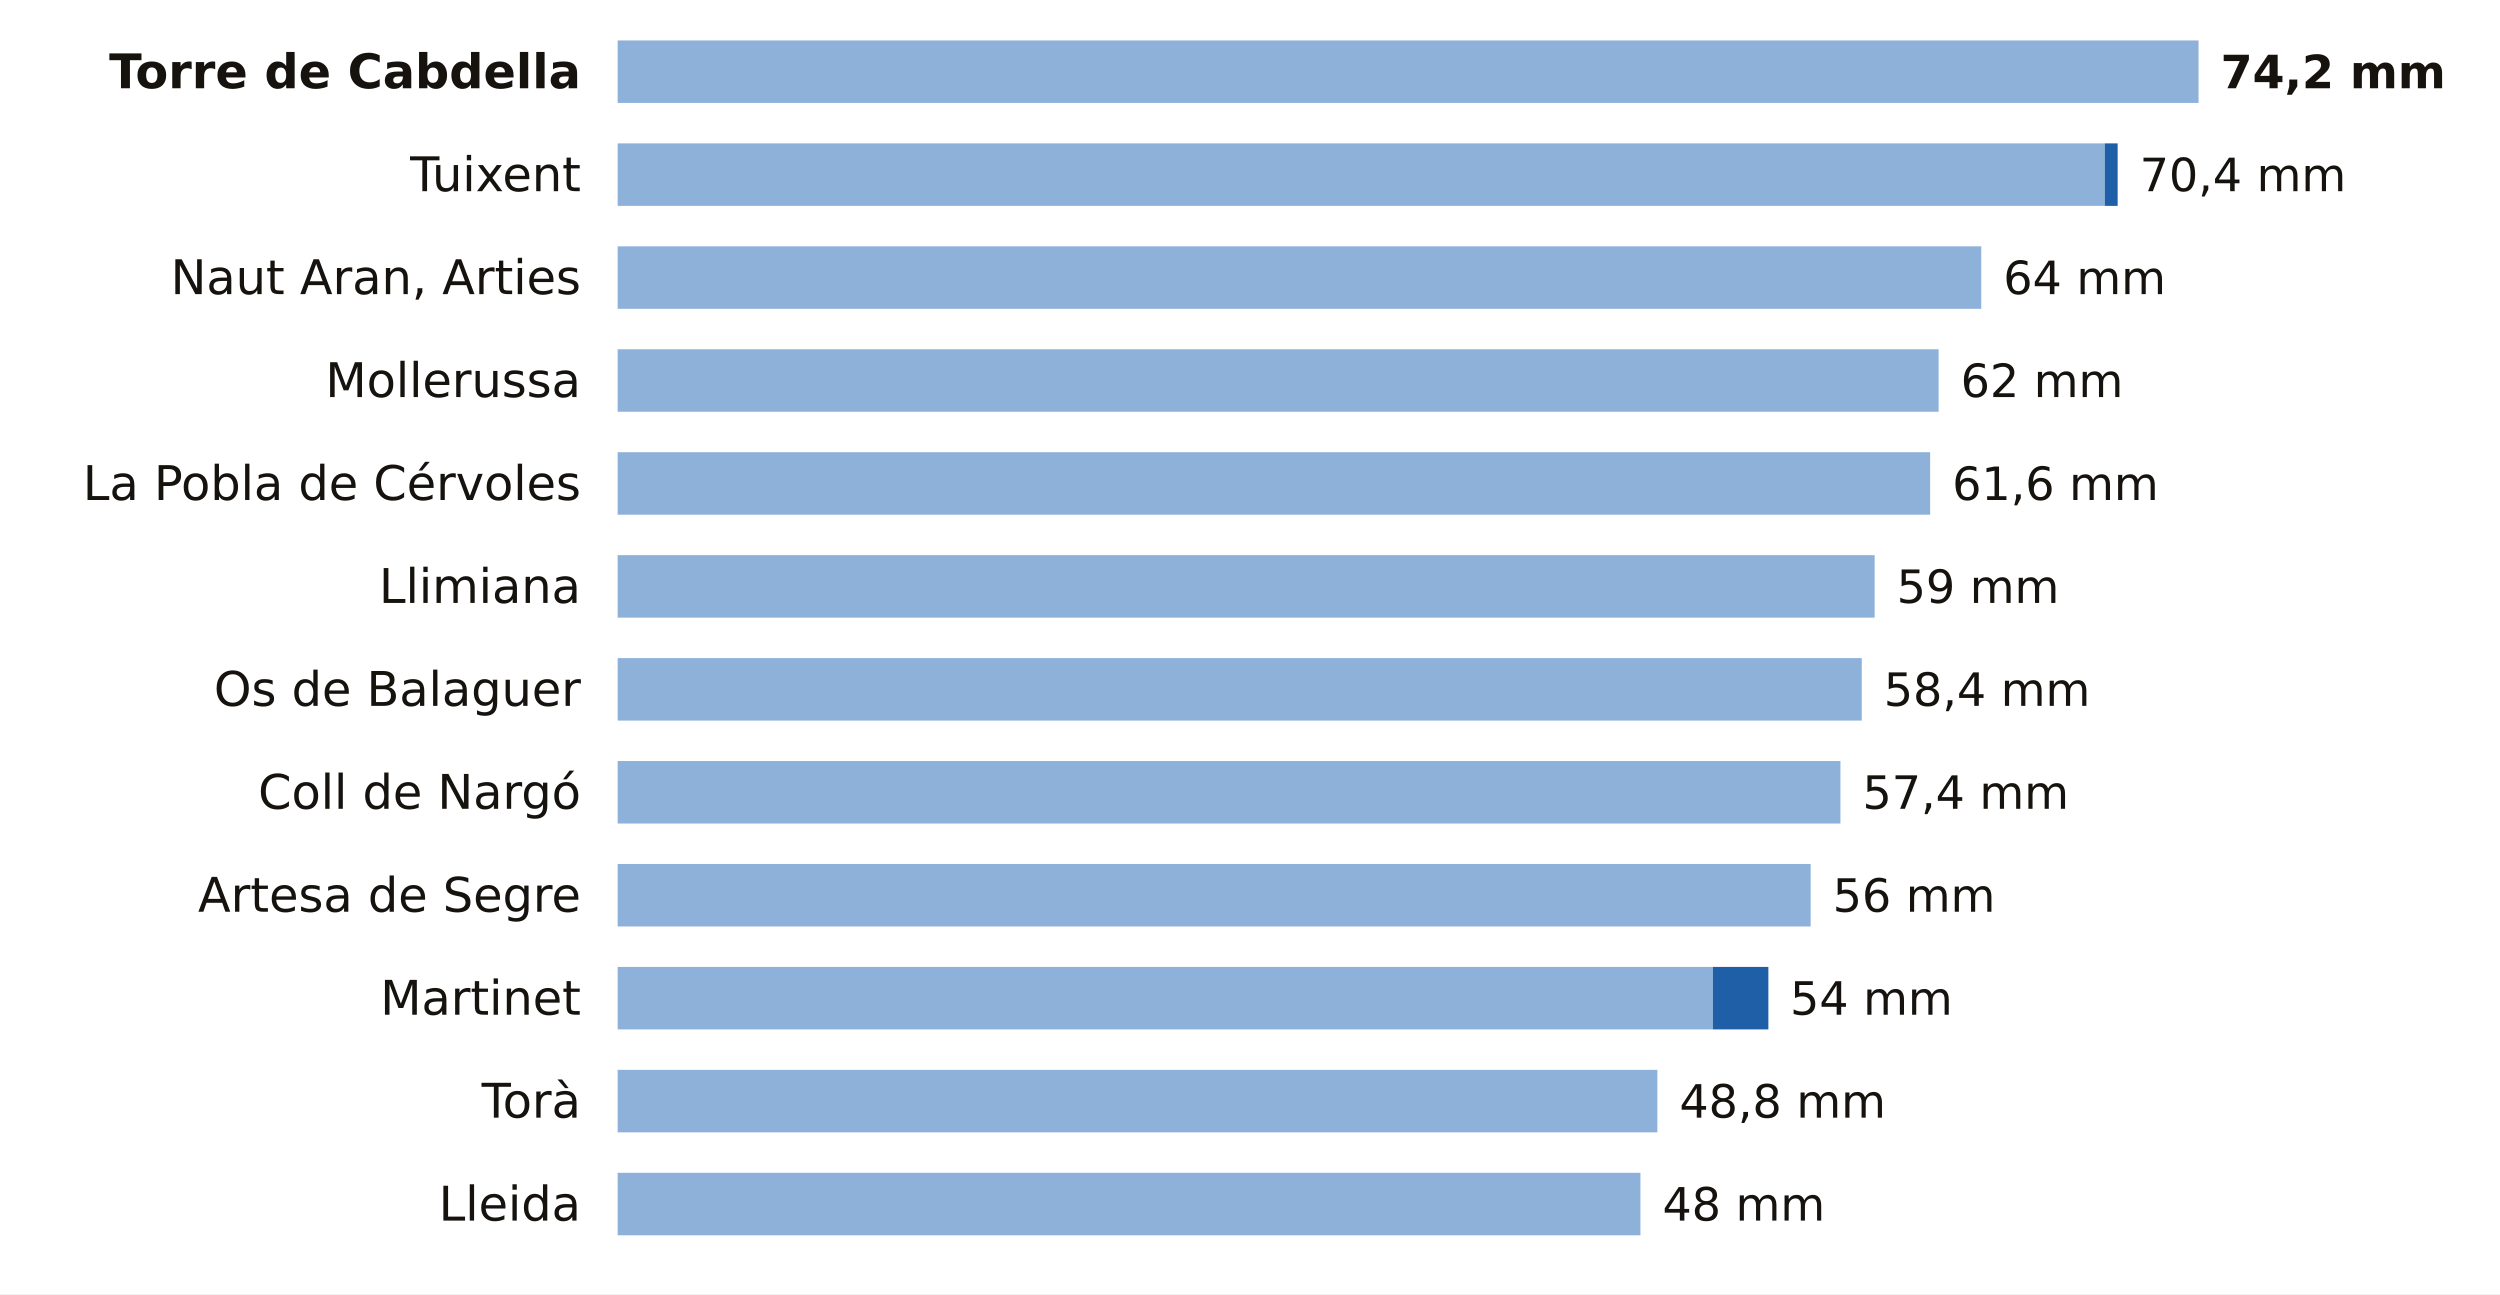
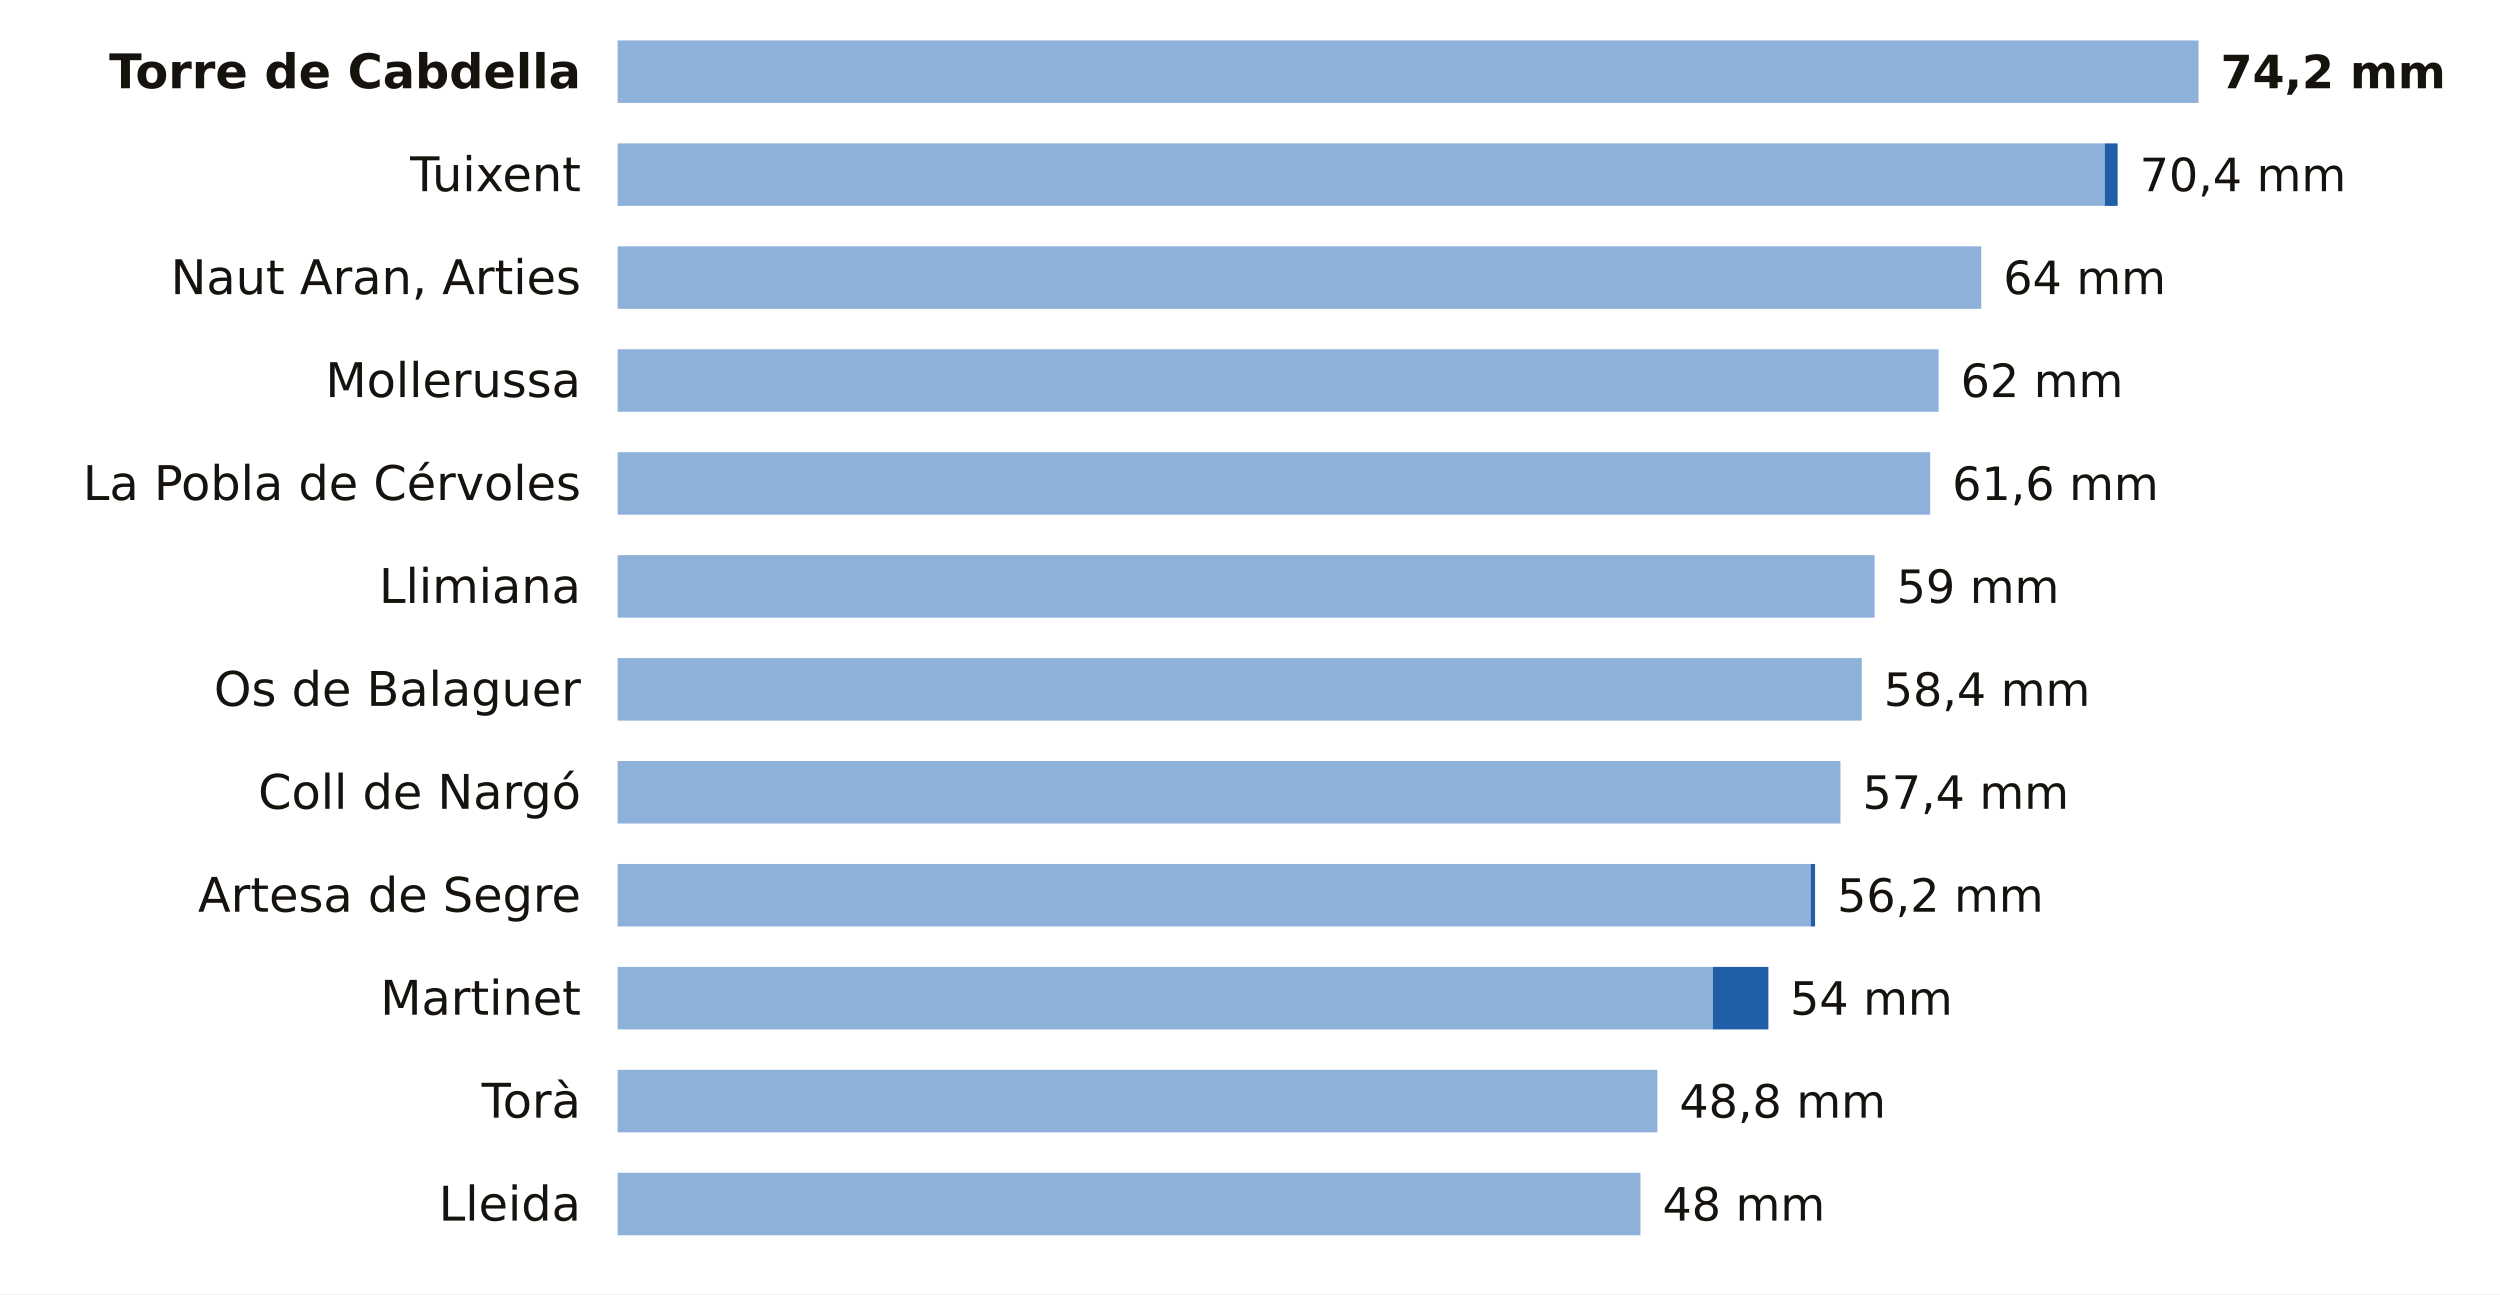
<svg xmlns="http://www.w3.org/2000/svg" viewBox="0 0 680 352" width="680" height="352" role="img" aria-label="La lluvia de los últimos 7 días en las estaciones de AEMET de Lleida">
  <rect width="680" height="352" fill="#FFFFFF" />
  <text x="158.0" y="24.0" font-size="13" fill="#16130F" text-anchor="end" font-weight="600" font-family="Public Sans, DejaVu Sans, Arial, sans-serif">Torre de Cabdella</text>
  <rect x="168" y="11" width="430.0" height="17" fill="#8EB1DA" />
  <text x="604.0" y="24.0" font-size="12.5" fill="#16130F" text-anchor="start" font-weight="700" font-family="Public Sans, DejaVu Sans, Arial, sans-serif">74,2 mm</text>
  <text x="158.0" y="52.0" font-size="13" fill="#16130F" text-anchor="end" font-weight="400" font-family="Public Sans, DejaVu Sans, Arial, sans-serif">Tuixent</text>
  <rect x="168" y="39" width="404.5" height="17" fill="#8EB1DA" />
  <rect x="572.5" y="39" width="3.5" height="17" fill="#1F5FA8" />
  <text x="582.0" y="52.0" font-size="12.5" fill="#16130F" text-anchor="start" font-weight="500" font-family="Public Sans, DejaVu Sans, Arial, sans-serif">70,4 mm</text>
  <text x="158.0" y="80.0" font-size="13" fill="#16130F" text-anchor="end" font-weight="400" font-family="Public Sans, DejaVu Sans, Arial, sans-serif">Naut Aran, Arties</text>
  <rect x="168" y="67" width="370.9" height="17" fill="#8EB1DA" />
  <text x="544.9" y="80.0" font-size="12.5" fill="#16130F" text-anchor="start" font-weight="500" font-family="Public Sans, DejaVu Sans, Arial, sans-serif">64 mm</text>
  <text x="158.0" y="108.0" font-size="13" fill="#16130F" text-anchor="end" font-weight="400" font-family="Public Sans, DejaVu Sans, Arial, sans-serif">Mollerussa</text>
  <rect x="168" y="95" width="359.3" height="17" fill="#8EB1DA" />
  <text x="533.3" y="108.0" font-size="12.5" fill="#16130F" text-anchor="start" font-weight="500" font-family="Public Sans, DejaVu Sans, Arial, sans-serif">62 mm</text>
  <text x="158.0" y="136.0" font-size="13" fill="#16130F" text-anchor="end" font-weight="400" font-family="Public Sans, DejaVu Sans, Arial, sans-serif">La Pobla de Cérvoles</text>
  <rect x="168" y="123" width="357.0" height="17" fill="#8EB1DA" />
  <text x="531.0" y="136.0" font-size="12.5" fill="#16130F" text-anchor="start" font-weight="500" font-family="Public Sans, DejaVu Sans, Arial, sans-serif">61,6 mm</text>
  <text x="158.0" y="164.0" font-size="13" fill="#16130F" text-anchor="end" font-weight="400" font-family="Public Sans, DejaVu Sans, Arial, sans-serif">Llimiana</text>
  <rect x="168" y="151" width="341.9" height="17" fill="#8EB1DA" />
  <text x="515.9" y="164.0" font-size="12.5" fill="#16130F" text-anchor="start" font-weight="500" font-family="Public Sans, DejaVu Sans, Arial, sans-serif">59 mm</text>
  <text x="158.0" y="192.0" font-size="13" fill="#16130F" text-anchor="end" font-weight="400" font-family="Public Sans, DejaVu Sans, Arial, sans-serif">Os de Balaguer</text>
  <rect x="168" y="179" width="338.4" height="17" fill="#8EB1DA" />
  <text x="512.4" y="192.0" font-size="12.5" fill="#16130F" text-anchor="start" font-weight="500" font-family="Public Sans, DejaVu Sans, Arial, sans-serif">58,4 mm</text>
  <text x="158.0" y="220.0" font-size="13" fill="#16130F" text-anchor="end" font-weight="400" font-family="Public Sans, DejaVu Sans, Arial, sans-serif">Coll de Nargó</text>
  <rect x="168" y="207" width="332.6" height="17" fill="#8EB1DA" />
  <text x="506.6" y="220.0" font-size="12.5" fill="#16130F" text-anchor="start" font-weight="500" font-family="Public Sans, DejaVu Sans, Arial, sans-serif">57,4 mm</text>
  <text x="158.0" y="248.0" font-size="13" fill="#16130F" text-anchor="end" font-weight="400" font-family="Public Sans, DejaVu Sans, Arial, sans-serif">Artesa de Segre</text>
  <rect x="168" y="235" width="324.5" height="17" fill="#8EB1DA" />
-   <text x="498.5" y="248.0" font-size="12.5" fill="#16130F" text-anchor="start" font-weight="500" font-family="Public Sans, DejaVu Sans, Arial, sans-serif">56 mm</text>
+   <rect x="492.5" y="235" width="1.2" height="17" fill="#1F5FA8" />
+   <text x="499.7" y="248.0" font-size="12.5" fill="#16130F" text-anchor="start" font-weight="500" font-family="Public Sans, DejaVu Sans, Arial, sans-serif">56,2 mm</text>
  <text x="158.0" y="276.0" font-size="13" fill="#16130F" text-anchor="end" font-weight="400" font-family="Public Sans, DejaVu Sans, Arial, sans-serif">Martinet</text>
  <rect x="168" y="263" width="297.9" height="17" fill="#8EB1DA" />
  <rect x="465.9" y="263" width="15.1" height="17" fill="#1F5FA8" />
  <text x="486.9" y="276.0" font-size="12.5" fill="#16130F" text-anchor="start" font-weight="500" font-family="Public Sans, DejaVu Sans, Arial, sans-serif">54 mm</text>
  <text x="158.0" y="304.0" font-size="13" fill="#16130F" text-anchor="end" font-weight="400" font-family="Public Sans, DejaVu Sans, Arial, sans-serif">Torà</text>
  <rect x="168" y="291" width="282.8" height="17" fill="#8EB1DA" />
  <text x="456.8" y="304.0" font-size="12.5" fill="#16130F" text-anchor="start" font-weight="500" font-family="Public Sans, DejaVu Sans, Arial, sans-serif">48,8 mm</text>
  <text x="158.0" y="332.0" font-size="13" fill="#16130F" text-anchor="end" font-weight="400" font-family="Public Sans, DejaVu Sans, Arial, sans-serif">Lleida</text>
  <rect x="168" y="319" width="278.2" height="17" fill="#8EB1DA" />
  <text x="452.2" y="332.0" font-size="12.5" fill="#16130F" text-anchor="start" font-weight="500" font-family="Public Sans, DejaVu Sans, Arial, sans-serif">48 mm</text>
</svg>
